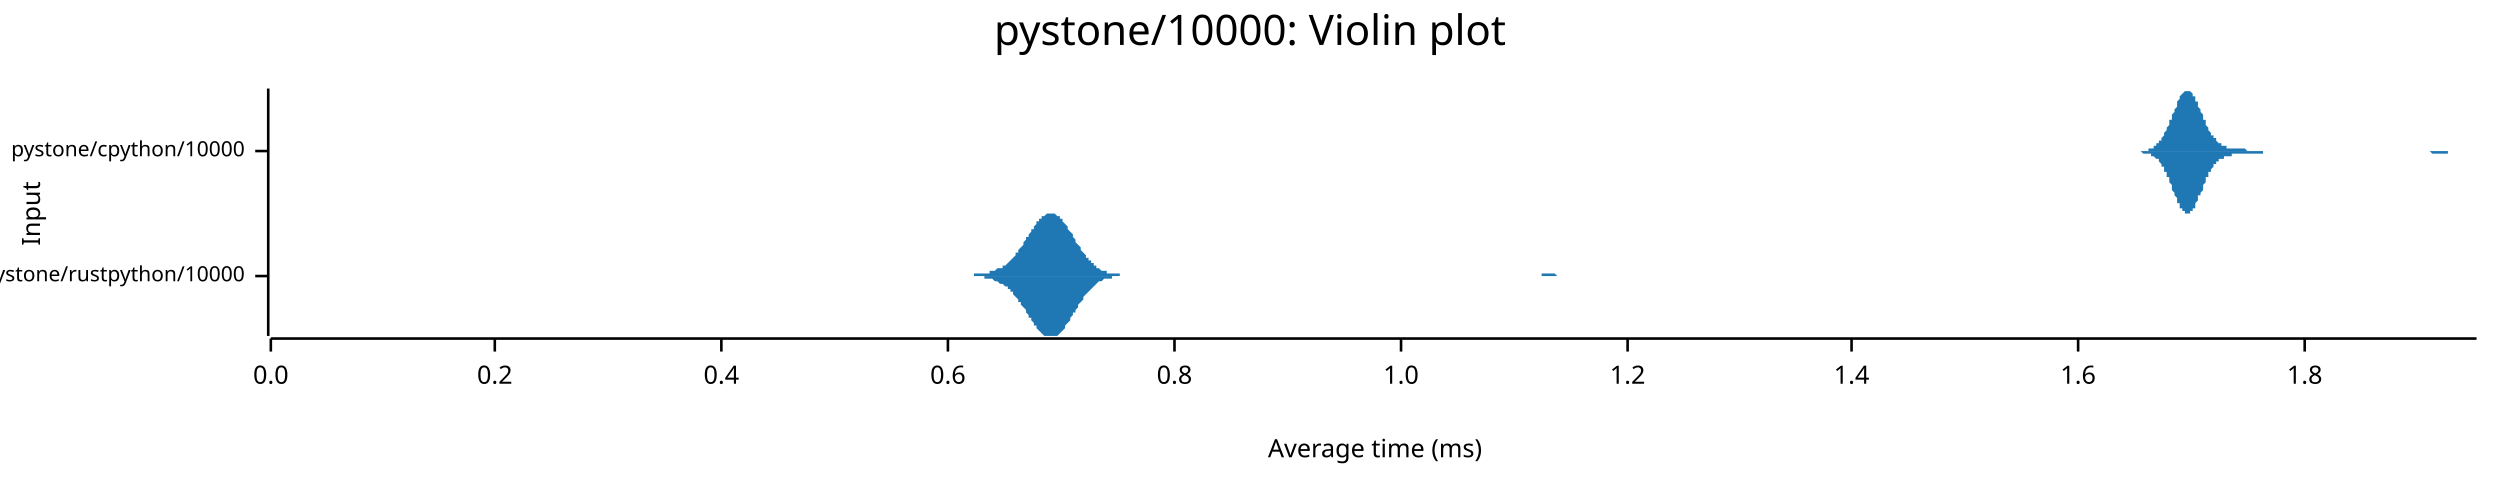
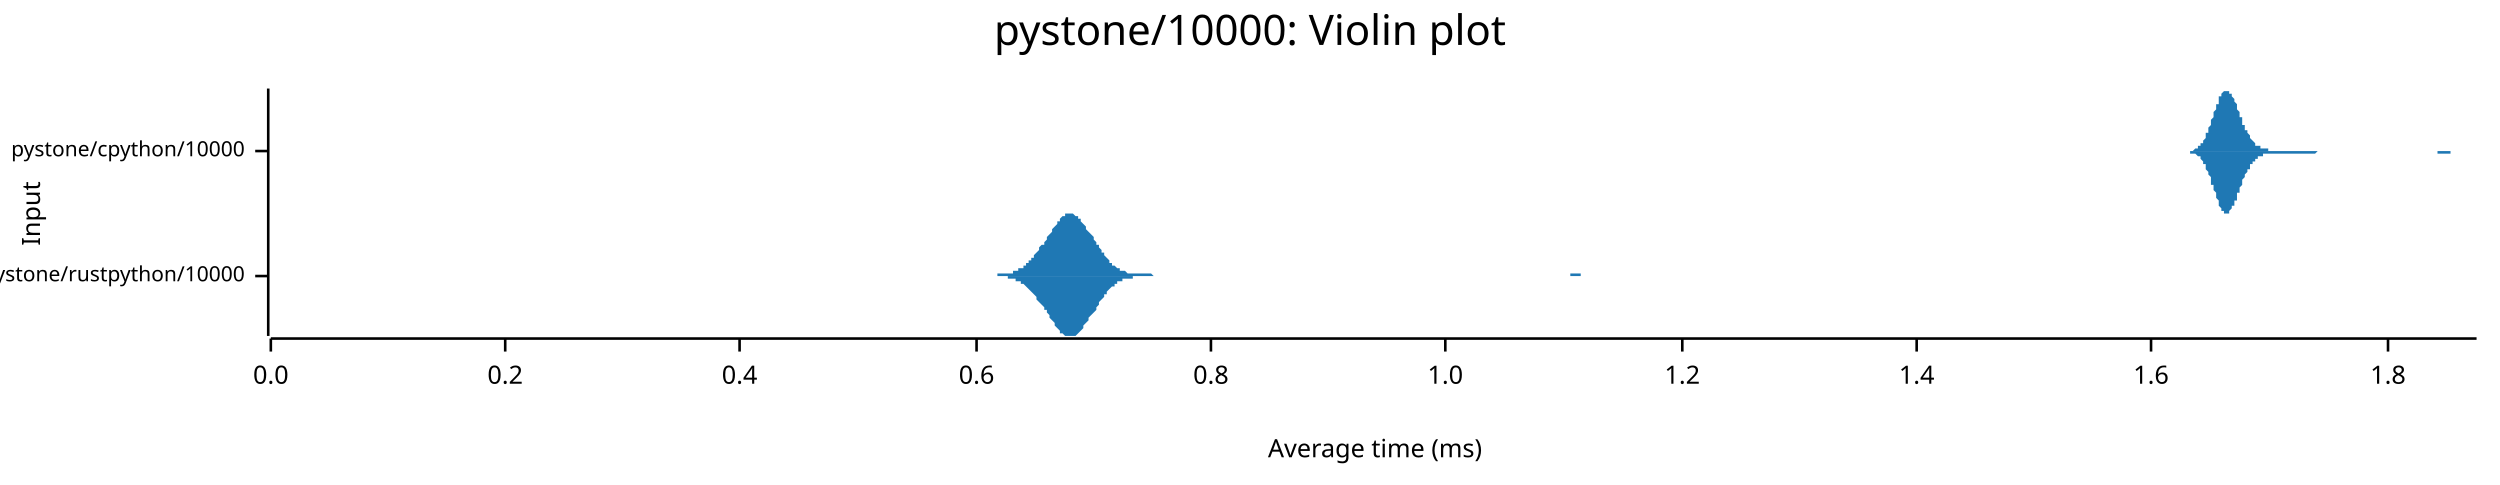
<svg xmlns="http://www.w3.org/2000/svg" width="960" height="186" viewBox="0 0 960 186">
  <text x="480" y="5" dy="0.76em" text-anchor="middle" font-family="sans-serif" font-size="16.129" opacity="1" fill="#000000">
pystone/10000: Violin plot
</text>
  <text x="8" y="82" dy="0.76em" text-anchor="middle" font-family="sans-serif" font-size="9.677" opacity="1" fill="#000000" transform="rotate(270, 8, 82)">
Input
</text>
  <text x="528" y="178" dy="-0.5ex" text-anchor="middle" font-family="sans-serif" font-size="9.677" opacity="1" fill="#000000">
Average time (ms)
</text>
  <polyline fill="none" opacity="1" stroke="#000000" stroke-width="1" points="103,34 103,129 " />
  <text x="94" y="106" dy="0.5ex" text-anchor="end" font-family="sans-serif" font-size="8.065" opacity="1" fill="#000000">
pystone/rustpython/10000
</text>
  <polyline fill="none" opacity="1" stroke="#000000" stroke-width="1" points="98,106 103,106 " />
  <text x="94" y="58" dy="0.5ex" text-anchor="end" font-family="sans-serif" font-size="8.065" opacity="1" fill="#000000">
pystone/cpython/10000
</text>
  <polyline fill="none" opacity="1" stroke="#000000" stroke-width="1" points="98,58 103,58 " />
  <polyline fill="none" opacity="1" stroke="#000000" stroke-width="1" points="104,130 951,130 " />
  <text x="104" y="140" dy="0.76em" text-anchor="middle" font-family="sans-serif" font-size="9.677" opacity="1" fill="#000000">
0.0
</text>
  <polyline fill="none" opacity="1" stroke="#000000" stroke-width="1" points="104,130 104,135 " />
-   <text x="190" y="140" dy="0.76em" text-anchor="middle" font-family="sans-serif" font-size="9.677" opacity="1" fill="#000000">
+   <text x="194" y="140" dy="0.76em" text-anchor="middle" font-family="sans-serif" font-size="9.677" opacity="1" fill="#000000">
0.2
</text>
-   <polyline fill="none" opacity="1" stroke="#000000" stroke-width="1" points="190,130 190,135 " />
-   <text x="277" y="140" dy="0.76em" text-anchor="middle" font-family="sans-serif" font-size="9.677" opacity="1" fill="#000000">
+   <polyline fill="none" opacity="1" stroke="#000000" stroke-width="1" points="194,130 194,135 " />
+   <text x="284" y="140" dy="0.76em" text-anchor="middle" font-family="sans-serif" font-size="9.677" opacity="1" fill="#000000">
0.4
</text>
-   <polyline fill="none" opacity="1" stroke="#000000" stroke-width="1" points="277,130 277,135 " />
-   <text x="364" y="140" dy="0.76em" text-anchor="middle" font-family="sans-serif" font-size="9.677" opacity="1" fill="#000000">
+   <polyline fill="none" opacity="1" stroke="#000000" stroke-width="1" points="284,130 284,135 " />
+   <text x="375" y="140" dy="0.76em" text-anchor="middle" font-family="sans-serif" font-size="9.677" opacity="1" fill="#000000">
0.6
</text>
-   <polyline fill="none" opacity="1" stroke="#000000" stroke-width="1" points="364,130 364,135 " />
-   <text x="451" y="140" dy="0.76em" text-anchor="middle" font-family="sans-serif" font-size="9.677" opacity="1" fill="#000000">
+   <polyline fill="none" opacity="1" stroke="#000000" stroke-width="1" points="375,130 375,135 " />
+   <text x="465" y="140" dy="0.76em" text-anchor="middle" font-family="sans-serif" font-size="9.677" opacity="1" fill="#000000">
0.8
</text>
-   <polyline fill="none" opacity="1" stroke="#000000" stroke-width="1" points="451,130 451,135 " />
-   <text x="538" y="140" dy="0.76em" text-anchor="middle" font-family="sans-serif" font-size="9.677" opacity="1" fill="#000000">
+   <polyline fill="none" opacity="1" stroke="#000000" stroke-width="1" points="465,130 465,135 " />
+   <text x="555" y="140" dy="0.76em" text-anchor="middle" font-family="sans-serif" font-size="9.677" opacity="1" fill="#000000">
1.0
</text>
-   <polyline fill="none" opacity="1" stroke="#000000" stroke-width="1" points="538,130 538,135 " />
-   <text x="625" y="140" dy="0.76em" text-anchor="middle" font-family="sans-serif" font-size="9.677" opacity="1" fill="#000000">
+   <polyline fill="none" opacity="1" stroke="#000000" stroke-width="1" points="555,130 555,135 " />
+   <text x="646" y="140" dy="0.76em" text-anchor="middle" font-family="sans-serif" font-size="9.677" opacity="1" fill="#000000">
1.2
</text>
-   <polyline fill="none" opacity="1" stroke="#000000" stroke-width="1" points="625,130 625,135 " />
-   <text x="711" y="140" dy="0.76em" text-anchor="middle" font-family="sans-serif" font-size="9.677" opacity="1" fill="#000000">
+   <polyline fill="none" opacity="1" stroke="#000000" stroke-width="1" points="646,130 646,135 " />
+   <text x="736" y="140" dy="0.76em" text-anchor="middle" font-family="sans-serif" font-size="9.677" opacity="1" fill="#000000">
1.4
</text>
-   <polyline fill="none" opacity="1" stroke="#000000" stroke-width="1" points="711,130 711,135 " />
-   <text x="798" y="140" dy="0.76em" text-anchor="middle" font-family="sans-serif" font-size="9.677" opacity="1" fill="#000000">
+   <polyline fill="none" opacity="1" stroke="#000000" stroke-width="1" points="736,130 736,135 " />
+   <text x="826" y="140" dy="0.76em" text-anchor="middle" font-family="sans-serif" font-size="9.677" opacity="1" fill="#000000">
1.6
</text>
-   <polyline fill="none" opacity="1" stroke="#000000" stroke-width="1" points="798,130 798,135 " />
-   <text x="885" y="140" dy="0.76em" text-anchor="middle" font-family="sans-serif" font-size="9.677" opacity="1" fill="#000000">
+   <polyline fill="none" opacity="1" stroke="#000000" stroke-width="1" points="826,130 826,135 " />
+   <text x="917" y="140" dy="0.76em" text-anchor="middle" font-family="sans-serif" font-size="9.677" opacity="1" fill="#000000">
1.8
</text>
-   <polyline fill="none" opacity="1" stroke="#000000" stroke-width="1" points="885,130 885,135 " />
-   <polygon opacity="1" fill="#1F78B4" points="363,106 364,106 365,106 365,106 366,106 366,106 367,106 367,106 368,106 368,106 369,106 369,106 370,106 370,106 371,106 371,106 372,106 372,106 373,106 373,106 374,106 374,105 375,105 375,105 376,105 376,105 377,105 377,105 378,105 378,105 379,105 379,105 380,105 380,104 381,104 381,104 382,104 382,104 383,103 383,103 384,103 385,103 385,102 386,102 386,102 387,101 387,101 388,100 388,100 389,99 389,99 390,98 390,97 391,97 391,96 392,95 392,95 393,94 393,93 394,92 394,91 395,91 395,90 396,89 396,88 397,88 397,87 398,86 398,85 399,85 399,84 400,84 400,83 401,83 401,83 402,82 402,82 403,82 403,82 404,82 405,82 405,82 406,83 406,83 407,83 407,84 408,84 408,85 409,86 409,86 410,87 410,88 411,89 411,89 412,90 412,91 413,92 413,93 414,94 414,94 415,95 415,96 416,97 416,97 417,98 417,99 418,99 418,100 419,100 419,101 420,101 420,102 421,102 421,103 422,103 422,103 423,104 423,104 424,104 425,104 425,105 426,105 426,105 427,105 427,105 428,105 428,105 429,105 429,105 430,105 430,106 431,106 431,106 432,106 432,106 433,106 433,106 434,106 434,106 435,106 435,106 436,106 436,106 437,106 437,106 438,106 438,106 439,106 439,106 440,106 440,106 441,106 441,106 442,106 442,106 443,106 443,106 444,106 445,106 445,106 446,106 446,106 447,106 447,106 448,106 448,106 449,106 449,106 450,106 450,106 451,106 451,106 452,106 452,106 453,106 453,106 454,106 454,106 455,106 455,106 456,106 456,106 457,106 457,106 458,106 458,106 459,106 459,106 460,106 460,106 461,106 461,106 462,106 462,106 463,106 463,106 464,106 465,106 465,106 466,106 466,106 467,106 467,106 468,106 468,106 469,106 469,106 470,106 470,106 471,106 471,106 472,106 472,106 473,106 473,106 474,106 474,106 475,106 475,106 476,106 476,106 477,106 477,106 478,106 478,106 479,106 479,106 480,106 480,106 481,106 481,106 482,106 482,106 483,106 483,106 484,106 485,106 485,106 486,106 486,106 487,106 487,106 488,106 488,106 489,106 489,106 490,106 490,106 491,106 491,106 492,106 492,106 493,106 493,106 494,106 494,106 495,106 495,106 496,106 496,106 497,106 497,106 498,106 498,106 499,106 499,106 500,106 500,106 501,106 501,106 502,106 502,106 503,106 503,106 504,106 505,106 505,106 506,106 506,106 507,106 507,106 508,106 508,106 509,106 509,106 510,106 510,106 511,106 511,106 512,106 512,106 513,106 513,106 514,106 514,106 515,106 515,106 516,106 516,106 517,106 517,106 518,106 518,106 519,106 519,106 520,106 520,106 521,106 521,106 522,106 522,106 523,106 523,106 524,106 525,106 525,106 526,106 526,106 527,106 527,106 528,106 528,106 529,106 529,106 530,106 530,106 531,106 531,106 532,106 532,106 533,106 533,106 534,106 534,106 535,106 535,106 536,106 536,106 537,106 537,106 538,106 538,106 539,106 539,106 540,106 540,106 541,106 541,106 542,106 542,106 543,106 543,106 544,106 545,106 545,106 546,106 546,106 547,106 547,106 548,106 548,106 549,106 549,106 550,106 550,106 551,106 551,106 552,106 552,106 553,106 553,106 554,106 554,106 555,106 555,106 556,106 556,106 557,106 557,106 558,106 558,106 559,106 559,106 560,106 560,106 561,106 561,106 562,106 562,106 563,106 563,106 564,106 565,106 565,106 566,106 566,106 567,106 567,106 568,106 568,106 569,106 569,106 570,106 570,106 571,106 571,106 572,106 572,106 573,106 573,106 574,106 574,106 575,106 575,106 576,106 576,106 577,106 577,106 578,106 578,106 579,106 579,106 580,106 580,106 581,106 581,106 582,106 582,106 583,106 583,106 584,106 585,106 585,106 586,106 586,106 587,106 587,106 588,106 588,106 589,106 589,106 590,106 590,106 591,106 591,106 592,106 592,105 593,105 593,105 594,105 594,105 595,105 595,105 596,105 596,105 597,105 597,105 598,106 598,106 599,106 599,106 600,106 600,106 601,106 601,106 602,106 602,106 603,106 603,106 604,106 605,106 605,106 606,106 606,106 607,106 607,106 608,106 608,106 609,106 609,106 610,106 610,106 611,106 611,106 612,106 612,106 613,106 613,106 614,106 614,106 615,106 615,106 616,106 616,106 617,106 617,106 618,106 618,106 619,106 619,106 619,106 363,106 " />
-   <polygon opacity="1" fill="#1F78B4" points="363,106 364,106 365,106 365,106 366,106 366,106 367,106 367,106 368,106 368,106 369,106 369,106 370,106 370,106 371,106 371,106 372,106 372,106 373,106 373,106 374,106 374,106 375,106 375,106 376,106 376,106 377,106 377,106 378,106 378,107 379,107 379,107 380,107 380,107 381,107 381,107 382,108 382,108 383,108 383,108 384,109 385,109 385,109 386,110 386,110 387,110 387,111 388,111 388,112 389,112 389,113 390,114 390,114 391,115 391,116 392,116 392,117 393,118 393,118 394,119 394,120 395,121 395,122 396,122 396,123 397,124 397,125 398,125 398,126 399,127 399,127 400,128 400,128 401,129 401,129 402,129 402,129 403,129 403,129 404,129 405,129 405,129 406,129 406,129 407,128 407,128 408,127 408,127 409,126 409,125 410,124 410,124 411,123 411,122 412,121 412,120 413,120 413,119 414,118 414,117 415,116 415,116 416,115 416,114 417,113 417,113 418,112 418,112 419,111 419,111 420,110 420,110 421,109 421,109 422,108 422,108 423,108 423,108 424,107 425,107 425,107 426,107 426,107 427,107 427,106 428,106 428,106 429,106 429,106 430,106 430,106 431,106 431,106 432,106 432,106 433,106 433,106 434,106 434,106 435,106 435,106 436,106 436,106 437,106 437,106 438,106 438,106 439,106 439,106 440,106 440,106 441,106 441,106 442,106 442,106 443,106 443,106 444,106 445,106 445,106 446,106 446,106 447,106 447,106 448,106 448,106 449,106 449,106 450,106 450,106 451,106 451,106 452,106 452,106 453,106 453,106 454,106 454,106 455,106 455,106 456,106 456,106 457,106 457,106 458,106 458,106 459,106 459,106 460,106 460,106 461,106 461,106 462,106 462,106 463,106 463,106 464,106 465,106 465,106 466,106 466,106 467,106 467,106 468,106 468,106 469,106 469,106 470,106 470,106 471,106 471,106 472,106 472,106 473,106 473,106 474,106 474,106 475,106 475,106 476,106 476,106 477,106 477,106 478,106 478,106 479,106 479,106 480,106 480,106 481,106 481,106 482,106 482,106 483,106 483,106 484,106 485,106 485,106 486,106 486,106 487,106 487,106 488,106 488,106 489,106 489,106 490,106 490,106 491,106 491,106 492,106 492,106 493,106 493,106 494,106 494,106 495,106 495,106 496,106 496,106 497,106 497,106 498,106 498,106 499,106 499,106 500,106 500,106 501,106 501,106 502,106 502,106 503,106 503,106 504,106 505,106 505,106 506,106 506,106 507,106 507,106 508,106 508,106 509,106 509,106 510,106 510,106 511,106 511,106 512,106 512,106 513,106 513,106 514,106 514,106 515,106 515,106 516,106 516,106 517,106 517,106 518,106 518,106 519,106 519,106 520,106 520,106 521,106 521,106 522,106 522,106 523,106 523,106 524,106 525,106 525,106 526,106 526,106 527,106 527,106 528,106 528,106 529,106 529,106 530,106 530,106 531,106 531,106 532,106 532,106 533,106 533,106 534,106 534,106 535,106 535,106 536,106 536,106 537,106 537,106 538,106 538,106 539,106 539,106 540,106 540,106 541,106 541,106 542,106 542,106 543,106 543,106 544,106 545,106 545,106 546,106 546,106 547,106 547,106 548,106 548,106 549,106 549,106 550,106 550,106 551,106 551,106 552,106 552,106 553,106 553,106 554,106 554,106 555,106 555,106 556,106 556,106 557,106 557,106 558,106 558,106 559,106 559,106 560,106 560,106 561,106 561,106 562,106 562,106 563,106 563,106 564,106 565,106 565,106 566,106 566,106 567,106 567,106 568,106 568,106 569,106 569,106 570,106 570,106 571,106 571,106 572,106 572,106 573,106 573,106 574,106 574,106 575,106 575,106 576,106 576,106 577,106 577,106 578,106 578,106 579,106 579,106 580,106 580,106 581,106 581,106 582,106 582,106 583,106 583,106 584,106 585,106 585,106 586,106 586,106 587,106 587,106 588,106 588,106 589,106 589,106 590,106 590,106 591,106 591,106 592,106 592,106 593,106 593,106 594,106 594,106 595,106 595,106 596,106 596,106 597,106 597,106 598,106 598,106 599,106 599,106 600,106 600,106 601,106 601,106 602,106 602,106 603,106 603,106 604,106 605,106 605,106 606,106 606,106 607,106 607,106 608,106 608,106 609,106 609,106 610,106 610,106 611,106 611,106 612,106 612,106 613,106 613,106 614,106 614,106 615,106 615,106 616,106 616,106 617,106 617,106 618,106 618,106 619,106 619,106 619,106 363,106 " />
-   <polygon opacity="1" fill="#1F78B4" points="816,58 816,58 816,58 817,58 817,58 817,58 817,58 818,58 818,58 818,58 819,58 819,58 819,58 819,58 820,58 820,58 820,58 820,58 821,58 821,58 821,58 822,58 822,58 822,58 822,58 823,58 823,58 823,58 823,58 824,58 824,58 824,58 824,58 825,58 825,57 825,57 826,57 826,57 826,57 826,57 827,57 827,56 827,56 827,56 828,56 828,56 828,55 829,55 829,55 829,54 829,54 830,54 830,53 830,53 830,53 831,52 831,52 831,51 831,51 832,50 832,49 832,49 833,48 833,48 833,47 833,46 834,46 834,45 834,44 834,44 835,43 835,42 835,42 836,41 836,40 836,40 836,39 837,38 837,38 837,37 837,37 838,36 838,36 838,36 839,35 839,35 839,35 839,35 840,35 840,34 840,35 840,35 841,35 841,35 841,35 841,35 842,36 842,36 842,37 843,37 843,37 843,38 843,39 844,39 844,40 844,40 844,41 845,42 845,42 845,43 846,44 846,44 846,45 846,46 847,46 847,47 847,47 847,48 848,49 848,49 848,50 848,50 849,51 849,51 849,52 850,52 850,52 850,53 850,53 851,53 851,54 851,54 851,54 852,55 852,55 852,55 853,55 853,55 853,56 853,56 854,56 854,56 854,56 854,56 855,56 855,56 855,57 856,57 856,57 856,57 856,57 857,57 857,57 857,57 857,57 858,57 858,57 858,57 858,57 859,57 859,57 859,57 860,57 860,57 860,57 860,57 861,57 861,57 861,57 861,57 862,57 862,57 862,57 863,58 863,58 863,58 863,58 864,58 864,58 864,58 864,58 865,58 865,58 865,58 865,58 866,58 866,58 866,58 867,58 867,58 867,58 867,58 868,58 868,58 868,58 868,58 869,58 869,58 869,58 870,58 870,58 870,58 870,58 871,58 871,58 871,58 871,58 872,58 872,58 872,58 873,58 873,58 873,58 873,58 874,58 874,58 874,58 874,58 875,58 875,58 875,58 875,58 876,58 876,58 876,58 877,58 877,58 877,58 877,58 878,58 878,58 878,58 878,58 879,58 879,58 879,58 880,58 880,58 880,58 880,58 881,58 881,58 881,58 881,58 882,58 882,58 882,58 882,58 883,58 883,58 883,58 884,58 884,58 884,58 884,58 885,58 885,58 885,58 885,58 886,58 886,58 886,58 887,58 887,58 887,58 887,58 888,58 888,58 888,58 888,58 889,58 889,58 889,58 890,58 890,58 890,58 890,58 891,58 891,58 891,58 891,58 892,58 892,58 892,58 892,58 893,58 893,58 893,58 894,58 894,58 894,58 894,58 895,58 895,58 895,58 895,58 896,58 896,58 896,58 897,58 897,58 897,58 897,58 898,58 898,58 898,58 898,58 899,58 899,58 899,58 899,58 900,58 900,58 900,58 901,58 901,58 901,58 901,58 902,58 902,58 902,58 902,58 903,58 903,58 903,58 904,58 904,58 904,58 904,58 905,58 905,58 905,58 905,58 906,58 906,58 906,58 907,58 907,58 907,58 907,58 908,58 908,58 908,58 908,58 909,58 909,58 909,58 909,58 910,58 910,58 910,58 911,58 911,58 911,58 911,58 912,58 912,58 912,58 912,58 913,58 913,58 913,58 914,58 914,58 914,58 914,58 915,58 915,58 915,58 915,58 916,58 916,58 916,58 916,58 917,58 917,58 917,58 918,58 918,58 918,58 918,58 919,58 919,58 919,58 919,58 920,58 920,58 920,58 921,58 921,58 921,58 921,58 922,58 922,58 922,58 922,58 923,58 923,58 923,58 924,58 924,58 924,58 924,58 925,58 925,58 925,58 925,58 926,58 926,58 926,58 926,58 927,58 927,58 927,58 928,58 928,58 928,58 928,58 929,58 929,58 929,58 929,58 930,58 930,58 930,58 931,58 931,58 931,58 931,58 932,58 932,58 932,58 932,58 933,58 933,58 933,58 933,58 934,58 934,58 934,58 935,58 935,58 935,58 935,58 936,58 936,58 936,58 936,58 937,58 937,58 937,58 938,58 938,58 938,58 938,58 939,58 939,58 939,58 939,58 940,58 940,58 940,58 941,58 941,58 941,58 941,58 942,58 942,58 942,58 942,58 943,58 943,58 943,58 943,58 944,58 944,58 944,58 945,58 945,58 945,58 945,58 946,58 946,58 946,58 946,58 947,58 947,58 947,58 948,58 948,58 948,58 948,58 949,58 949,58 949,58 949,58 950,58 950,58 950,58 951,58 951,58 816,58 " />
-   <polygon opacity="1" fill="#1F78B4" points="816,58 816,58 816,58 817,58 817,58 817,58 817,58 818,58 818,58 818,58 819,58 819,58 819,58 819,58 820,58 820,58 820,58 820,58 821,58 821,58 821,58 822,58 822,58 822,58 822,58 823,59 823,59 823,59 823,59 824,59 824,59 824,59 824,59 825,59 825,59 825,59 826,59 826,59 826,60 826,60 827,60 827,60 827,60 827,60 828,61 828,61 828,61 829,61 829,62 829,62 829,62 830,63 830,63 830,64 830,64 831,64 831,65 831,65 831,66 832,66 832,67 832,68 833,68 833,69 833,70 833,70 834,71 834,72 834,72 834,73 835,74 835,74 835,75 836,76 836,76 836,77 836,78 837,78 837,79 837,79 837,80 838,80 838,81 838,81 839,81 839,81 839,82 839,82 840,82 840,82 840,82 840,82 841,82 841,82 841,81 841,81 842,81 842,80 842,80 843,80 843,79 843,79 843,78 844,77 844,77 844,76 844,75 845,75 845,74 845,74 846,73 846,72 846,72 846,71 847,70 847,70 847,69 847,68 848,68 848,67 848,67 848,66 849,66 849,65 849,65 850,64 850,64 850,64 850,63 851,63 851,63 851,62 851,62 852,62 852,62 852,61 853,61 853,61 853,61 853,61 854,61 854,60 854,60 854,60 855,60 855,60 855,60 856,60 856,60 856,60 856,60 857,60 857,60 857,59 857,59 858,59 858,59 858,59 858,59 859,59 859,59 859,59 860,59 860,59 860,59 860,59 861,59 861,59 861,59 861,59 862,59 862,59 862,59 863,59 863,59 863,59 863,59 864,59 864,59 864,59 864,59 865,59 865,59 865,59 865,59 866,59 866,59 866,59 867,59 867,59 867,59 867,59 868,59 868,59 868,59 868,59 869,59 869,59 869,58 870,58 870,58 870,58 870,58 871,58 871,58 871,58 871,58 872,58 872,58 872,58 873,58 873,58 873,58 873,58 874,58 874,58 874,58 874,58 875,58 875,58 875,58 875,58 876,58 876,58 876,58 877,58 877,58 877,58 877,58 878,58 878,58 878,58 878,58 879,58 879,58 879,58 880,58 880,58 880,58 880,58 881,58 881,58 881,58 881,58 882,58 882,58 882,58 882,58 883,58 883,58 883,58 884,58 884,58 884,58 884,58 885,58 885,58 885,58 885,58 886,58 886,58 886,58 887,58 887,58 887,58 887,58 888,58 888,58 888,58 888,58 889,58 889,58 889,58 890,58 890,58 890,58 890,58 891,58 891,58 891,58 891,58 892,58 892,58 892,58 892,58 893,58 893,58 893,58 894,58 894,58 894,58 894,58 895,58 895,58 895,58 895,58 896,58 896,58 896,58 897,58 897,58 897,58 897,58 898,58 898,58 898,58 898,58 899,58 899,58 899,58 899,58 900,58 900,58 900,58 901,58 901,58 901,58 901,58 902,58 902,58 902,58 902,58 903,58 903,58 903,58 904,58 904,58 904,58 904,58 905,58 905,58 905,58 905,58 906,58 906,58 906,58 907,58 907,58 907,58 907,58 908,58 908,58 908,58 908,58 909,58 909,58 909,58 909,58 910,58 910,58 910,58 911,58 911,58 911,58 911,58 912,58 912,58 912,58 912,58 913,58 913,58 913,58 914,58 914,58 914,58 914,58 915,58 915,58 915,58 915,58 916,58 916,58 916,58 916,58 917,58 917,58 917,58 918,58 918,58 918,58 918,58 919,58 919,58 919,58 919,58 920,58 920,58 920,58 921,58 921,58 921,58 921,58 922,58 922,58 922,58 922,58 923,58 923,58 923,58 924,58 924,58 924,58 924,58 925,58 925,58 925,58 925,58 926,58 926,58 926,58 926,58 927,58 927,58 927,58 928,58 928,58 928,58 928,58 929,58 929,58 929,58 929,58 930,58 930,58 930,58 931,58 931,58 931,58 931,58 932,58 932,58 932,58 932,58 933,58 933,58 933,58 933,58 934,59 934,59 934,59 935,59 935,59 935,59 935,59 936,59 936,59 936,59 936,59 937,59 937,59 937,59 938,59 938,59 938,59 938,59 939,59 939,59 939,59 939,59 940,59 940,58 940,58 941,58 941,58 941,58 941,58 942,58 942,58 942,58 942,58 943,58 943,58 943,58 943,58 944,58 944,58 944,58 945,58 945,58 945,58 945,58 946,58 946,58 946,58 946,58 947,58 947,58 947,58 948,58 948,58 948,58 948,58 949,58 949,58 949,58 949,58 950,58 950,58 950,58 951,58 951,58 816,58 " />
+   <polyline fill="none" opacity="1" stroke="#000000" stroke-width="1" points="917,130 917,135 " />
+   <polygon opacity="1" fill="#1F78B4" points="374,106 374,106 375,106 375,106 376,106 376,106 377,106 377,106 378,106 378,106 379,106 379,106 380,106 381,106 381,106 382,106 382,106 383,106 383,105 384,105 384,105 385,105 385,105 386,105 386,105 387,105 387,105 388,105 388,105 389,105 389,104 390,104 390,104 391,104 391,103 392,103 392,103 393,103 393,102 394,102 394,101 395,101 395,100 396,100 396,99 397,99 397,98 398,97 398,97 399,96 399,95 400,94 401,94 401,93 402,92 402,91 403,90 403,90 404,89 404,88 405,87 405,87 406,86 406,85 407,85 407,84 408,83 408,83 409,83 409,82 410,82 410,82 411,82 411,82 412,82 412,82 413,83 413,83 414,83 414,84 415,84 415,85 416,86 416,86 417,87 417,88 418,89 418,89 419,90 420,91 420,92 421,93 421,94 422,94 422,95 423,96 423,97 424,97 424,98 425,99 425,99 426,100 426,101 427,101 427,102 428,102 428,102 429,103 429,103 430,103 430,104 431,104 431,104 432,104 432,104 433,105 433,105 434,105 434,105 435,105 435,105 436,105 436,105 437,105 437,105 438,105 438,105 439,105 440,105 440,105 441,105 441,105 442,105 442,105 443,106 443,106 444,106 444,106 445,106 445,106 446,106 446,106 447,106 447,106 448,106 448,106 449,106 449,106 450,106 450,106 451,106 451,106 452,106 452,106 453,106 453,106 454,106 454,106 455,106 455,106 456,106 456,106 457,106 457,106 458,106 458,106 459,106 460,106 460,106 461,106 461,106 462,106 462,106 463,106 463,106 464,106 464,106 465,106 465,106 466,106 466,106 467,106 467,106 468,106 468,106 469,106 469,106 470,106 470,106 471,106 471,106 472,106 472,106 473,106 473,106 474,106 474,106 475,106 475,106 476,106 476,106 477,106 477,106 478,106 478,106 479,106 480,106 480,106 481,106 481,106 482,106 482,106 483,106 483,106 484,106 484,106 485,106 485,106 486,106 486,106 487,106 487,106 488,106 488,106 489,106 489,106 490,106 490,106 491,106 491,106 492,106 492,106 493,106 493,106 494,106 494,106 495,106 495,106 496,106 496,106 497,106 497,106 498,106 498,106 499,106 500,106 500,106 501,106 501,106 502,106 502,106 503,106 503,106 504,106 504,106 505,106 505,106 506,106 506,106 507,106 507,106 508,106 508,106 509,106 509,106 510,106 510,106 511,106 511,106 512,106 512,106 513,106 513,106 514,106 514,106 515,106 515,106 516,106 516,106 517,106 517,106 518,106 518,106 519,106 520,106 520,106 521,106 521,106 522,106 522,106 523,106 523,106 524,106 524,106 525,106 525,106 526,106 526,106 527,106 527,106 528,106 528,106 529,106 529,106 530,106 530,106 531,106 531,106 532,106 532,106 533,106 533,106 534,106 534,106 535,106 535,106 536,106 536,106 537,106 537,106 538,106 538,106 539,106 540,106 540,106 541,106 541,106 542,106 542,106 543,106 543,106 544,106 544,106 545,106 545,106 546,106 546,106 547,106 547,106 548,106 548,106 549,106 549,106 550,106 550,106 551,106 551,106 552,106 552,106 553,106 553,106 554,106 554,106 555,106 555,106 556,106 556,106 557,106 557,106 558,106 558,106 559,106 560,106 560,106 561,106 561,106 562,106 562,106 563,106 563,106 564,106 564,106 565,106 565,106 566,106 566,106 567,106 567,106 568,106 568,106 569,106 569,106 570,106 570,106 571,106 571,106 572,106 572,106 573,106 573,106 574,106 574,106 575,106 575,106 576,106 576,106 577,106 577,106 578,106 579,106 579,106 580,106 580,106 581,106 581,106 582,106 582,106 583,106 583,106 584,106 584,106 585,106 585,106 586,106 586,106 587,106 587,106 588,106 588,106 589,106 589,106 590,106 590,106 591,106 591,106 592,106 592,106 593,106 593,106 594,106 594,106 595,106 595,106 596,106 596,106 597,106 597,106 598,106 599,106 599,106 600,106 600,106 601,106 601,106 602,106 602,106 603,106 603,105 604,105 604,105 605,105 605,105 606,105 606,105 607,105 607,106 608,106 608,106 609,106 609,106 610,106 610,106 611,106 611,106 612,106 612,106 613,106 613,106 614,106 614,106 615,106 615,106 616,106 616,106 617,106 617,106 618,106 619,106 619,106 620,106 620,106 621,106 621,106 622,106 622,106 623,106 623,106 624,106 624,106 625,106 625,106 626,106 626,106 627,106 627,106 628,106 628,106 629,106 629,106 630,106 630,106 374,106 " />
+   <polygon opacity="1" fill="#1F78B4" points="374,106 374,106 375,106 375,106 376,106 376,106 377,106 377,106 378,106 378,106 379,106 379,106 380,106 381,106 381,106 382,106 382,106 383,106 383,106 384,106 384,106 385,106 385,106 386,106 386,106 387,106 387,107 388,107 388,107 389,107 389,107 390,107 390,108 391,108 391,108 392,108 392,109 393,109 393,109 394,110 394,110 395,111 395,111 396,112 396,112 397,113 397,113 398,114 398,115 399,116 399,116 400,117 401,118 401,119 402,119 402,120 403,121 403,122 404,123 404,123 405,124 405,125 406,126 406,126 407,127 407,128 408,128 408,128 409,129 409,129 410,129 410,129 411,129 411,129 412,129 412,129 413,129 413,129 414,128 414,128 415,127 415,127 416,126 416,125 417,124 417,124 418,123 418,122 419,121 420,120 420,120 421,119 421,118 422,117 422,116 423,115 423,115 424,114 424,113 425,113 425,112 426,111 426,111 427,110 427,110 428,110 428,109 429,109 429,108 430,108 430,108 431,108 431,107 432,107 432,107 433,107 433,107 434,107 434,107 435,107 435,106 436,106 436,106 437,106 437,106 438,106 438,106 439,106 440,106 440,106 441,106 441,106 442,106 442,106 443,106 443,106 444,106 444,106 445,106 445,106 446,106 446,106 447,106 447,106 448,106 448,106 449,106 449,106 450,106 450,106 451,106 451,106 452,106 452,106 453,106 453,106 454,106 454,106 455,106 455,106 456,106 456,106 457,106 457,106 458,106 458,106 459,106 460,106 460,106 461,106 461,106 462,106 462,106 463,106 463,106 464,106 464,106 465,106 465,106 466,106 466,106 467,106 467,106 468,106 468,106 469,106 469,106 470,106 470,106 471,106 471,106 472,106 472,106 473,106 473,106 474,106 474,106 475,106 475,106 476,106 476,106 477,106 477,106 478,106 478,106 479,106 480,106 480,106 481,106 481,106 482,106 482,106 483,106 483,106 484,106 484,106 485,106 485,106 486,106 486,106 487,106 487,106 488,106 488,106 489,106 489,106 490,106 490,106 491,106 491,106 492,106 492,106 493,106 493,106 494,106 494,106 495,106 495,106 496,106 496,106 497,106 497,106 498,106 498,106 499,106 500,106 500,106 501,106 501,106 502,106 502,106 503,106 503,106 504,106 504,106 505,106 505,106 506,106 506,106 507,106 507,106 508,106 508,106 509,106 509,106 510,106 510,106 511,106 511,106 512,106 512,106 513,106 513,106 514,106 514,106 515,106 515,106 516,106 516,106 517,106 517,106 518,106 518,106 519,106 520,106 520,106 521,106 521,106 522,106 522,106 523,106 523,106 524,106 524,106 525,106 525,106 526,106 526,106 527,106 527,106 528,106 528,106 529,106 529,106 530,106 530,106 531,106 531,106 532,106 532,106 533,106 533,106 534,106 534,106 535,106 535,106 536,106 536,106 537,106 537,106 538,106 538,106 539,106 540,106 540,106 541,106 541,106 542,106 542,106 543,106 543,106 544,106 544,106 545,106 545,106 546,106 546,106 547,106 547,106 548,106 548,106 549,106 549,106 550,106 550,106 551,106 551,106 552,106 552,106 553,106 553,106 554,106 554,106 555,106 555,106 556,106 556,106 557,106 557,106 558,106 558,106 559,106 560,106 560,106 561,106 561,106 562,106 562,106 563,106 563,106 564,106 564,106 565,106 565,106 566,106 566,106 567,106 567,106 568,106 568,106 569,106 569,106 570,106 570,106 571,106 571,106 572,106 572,106 573,106 573,106 574,106 574,106 575,106 575,106 576,106 576,106 577,106 577,106 578,106 579,106 579,106 580,106 580,106 581,106 581,106 582,106 582,106 583,106 583,106 584,106 584,106 585,106 585,106 586,106 586,106 587,106 587,106 588,106 588,106 589,106 589,106 590,106 590,106 591,106 591,106 592,106 592,106 593,106 593,106 594,106 594,106 595,106 595,106 596,106 596,106 597,106 597,106 598,106 599,106 599,106 600,106 600,106 601,106 601,106 602,106 602,106 603,106 603,106 604,106 604,106 605,106 605,106 606,106 606,106 607,106 607,106 608,106 608,106 609,106 609,106 610,106 610,106 611,106 611,106 612,106 612,106 613,106 613,106 614,106 614,106 615,106 615,106 616,106 616,106 617,106 617,106 618,106 619,106 619,106 620,106 620,106 621,106 621,106 622,106 622,106 623,106 623,106 624,106 624,106 625,106 625,106 626,106 626,106 627,106 627,106 628,106 628,106 629,106 629,106 630,106 630,106 374,106 " />
+   <polygon opacity="1" fill="#1F78B4" points="837,58 837,58 838,58 838,58 838,58 838,58 839,58 839,58 839,58 839,58 839,58 840,58 840,58 840,58 840,58 841,58 841,58 841,58 841,58 842,58 842,58 842,58 842,58 842,58 843,57 843,57 843,57 843,57 844,57 844,57 844,57 844,56 844,56 845,56 845,56 845,55 845,55 846,55 846,55 846,54 846,54 847,53 847,53 847,52 847,52 847,51 848,51 848,50 848,50 848,49 849,48 849,48 849,47 849,46 849,46 850,45 850,44 850,44 850,43 851,42 851,42 851,41 851,40 852,40 852,39 852,38 852,38 852,37 853,37 853,36 853,36 853,36 854,35 854,35 854,35 854,35 854,35 855,35 855,34 855,35 855,35 856,35 856,35 856,35 856,35 856,36 857,36 857,36 857,37 857,37 858,38 858,38 858,39 858,39 859,40 859,41 859,41 859,42 859,42 860,43 860,44 860,44 860,45 861,45 861,46 861,46 861,47 861,48 862,48 862,49 862,49 862,50 863,50 863,51 863,51 863,51 864,52 864,52 864,53 864,53 864,53 865,54 865,54 865,54 865,54 866,55 866,55 866,55 866,55 866,56 867,56 867,56 867,56 867,56 868,56 868,56 868,57 868,57 869,57 869,57 869,57 869,57 869,57 870,57 870,57 870,57 870,57 871,57 871,57 871,58 871,58 871,58 872,58 872,58 872,58 872,58 873,58 873,58 873,58 873,58 874,58 874,58 874,58 874,58 874,58 875,58 875,58 875,58 875,58 876,58 876,58 876,58 876,58 876,58 877,58 877,58 877,58 877,58 878,58 878,58 878,58 878,58 879,58 879,58 879,58 879,58 879,58 880,58 880,58 880,58 880,58 881,58 881,58 881,58 881,58 881,58 882,58 882,58 882,58 882,58 883,58 883,58 883,58 883,58 884,58 884,58 884,58 884,58 884,58 885,58 885,58 885,58 885,58 886,58 886,58 886,58 886,58 886,58 887,58 887,58 887,58 887,58 888,58 888,58 888,58 888,58 889,58 889,58 889,58 889,58 889,58 890,58 890,58 890,58 890,58 891,58 891,58 891,58 891,58 891,58 892,58 892,58 892,58 892,58 893,58 893,58 893,58 893,58 894,58 894,58 894,58 894,58 894,58 895,58 895,58 895,58 895,58 896,58 896,58 896,58 896,58 896,58 897,58 897,58 897,58 897,58 898,58 898,58 898,58 898,58 899,58 899,58 899,58 899,58 899,58 900,58 900,58 900,58 900,58 901,58 901,58 901,58 901,58 901,58 902,58 902,58 902,58 902,58 903,58 903,58 903,58 903,58 903,58 904,58 904,58 904,58 904,58 905,58 905,58 905,58 905,58 906,58 906,58 906,58 906,58 906,58 907,58 907,58 907,58 907,58 908,58 908,58 908,58 908,58 908,58 909,58 909,58 909,58 909,58 910,58 910,58 910,58 910,58 911,58 911,58 911,58 911,58 911,58 912,58 912,58 912,58 912,58 913,58 913,58 913,58 913,58 913,58 914,58 914,58 914,58 914,58 915,58 915,58 915,58 915,58 916,58 916,58 916,58 916,58 916,58 917,58 917,58 917,58 917,58 918,58 918,58 918,58 918,58 918,58 919,58 919,58 919,58 919,58 920,58 920,58 920,58 920,58 921,58 921,58 921,58 921,58 921,58 922,58 922,58 922,58 922,58 923,58 923,58 923,58 923,58 923,58 924,58 924,58 924,58 924,58 925,58 925,58 925,58 925,58 926,58 926,58 926,58 926,58 926,58 927,58 927,58 927,58 927,58 928,58 928,58 928,58 928,58 928,58 929,58 929,58 929,58 929,58 930,58 930,58 930,58 930,58 931,58 931,58 931,58 931,58 931,58 932,58 932,58 932,58 932,58 933,58 933,58 933,58 933,58 933,58 934,58 934,58 934,58 934,58 935,58 935,58 935,58 935,58 936,58 936,58 936,58 936,58 936,58 937,58 937,58 937,58 937,58 938,58 938,58 938,58 938,58 938,58 939,58 939,58 939,58 939,58 940,58 940,58 940,58 940,58 941,58 941,58 941,58 941,58 941,58 942,58 942,58 942,58 942,58 943,58 943,58 943,58 943,58 943,58 944,58 944,58 944,58 944,58 945,58 945,58 945,58 945,58 946,58 946,58 946,58 946,58 946,58 947,58 947,58 947,58 947,58 948,58 948,58 948,58 948,58 948,58 949,58 949,58 949,58 949,58 950,58 950,58 950,58 950,58 951,58 951,58 837,58 " />
+   <polygon opacity="1" fill="#1F78B4" points="837,58 837,58 838,58 838,58 838,58 838,58 839,58 839,58 839,58 839,58 839,58 840,58 840,58 840,58 840,58 841,58 841,58 841,59 841,59 842,59 842,59 842,59 842,59 842,59 843,59 843,59 843,59 843,59 844,60 844,60 844,60 844,60 844,60 845,60 845,61 845,61 845,61 846,62 846,62 846,62 846,63 847,63 847,64 847,64 847,65 847,65 848,66 848,66 848,67 848,67 849,68 849,69 849,69 849,70 849,71 850,71 850,72 850,73 850,73 851,74 851,75 851,76 851,76 852,77 852,77 852,78 852,79 852,79 853,80 853,80 853,80 853,81 854,81 854,81 854,82 854,82 854,82 855,82 855,82 855,82 855,82 856,82 856,82 856,81 856,81 856,81 857,80 857,80 857,80 857,79 858,79 858,78 858,78 858,77 859,77 859,76 859,75 859,75 859,74 860,74 860,73 860,72 860,72 861,71 861,71 861,70 861,69 861,69 862,68 862,68 862,67 862,67 863,66 863,66 863,65 863,65 864,65 864,64 864,64 864,64 864,63 865,63 865,63 865,62 865,62 866,62 866,62 866,61 866,61 866,61 867,61 867,61 867,60 867,60 868,60 868,60 868,60 868,60 869,60 869,60 869,60 869,59 869,59 870,59 870,59 870,59 870,59 871,59 871,59 871,59 871,59 871,59 872,59 872,59 872,59 872,59 873,59 873,59 873,59 873,59 874,59 874,59 874,59 874,59 874,59 875,59 875,59 875,59 875,59 876,59 876,59 876,59 876,59 876,59 877,59 877,59 877,59 877,59 878,59 878,59 878,59 878,59 879,59 879,59 879,59 879,59 879,59 880,59 880,59 880,59 880,59 881,59 881,59 881,59 881,59 881,59 882,59 882,59 882,59 882,59 883,59 883,59 883,59 883,59 884,59 884,59 884,59 884,59 884,59 885,59 885,59 885,59 885,59 886,59 886,59 886,59 886,59 886,59 887,59 887,59 887,59 887,59 888,59 888,59 888,59 888,59 889,59 889,59 889,59 889,59 889,59 890,58 890,58 890,58 890,58 891,58 891,58 891,58 891,58 891,58 892,58 892,58 892,58 892,58 893,58 893,58 893,58 893,58 894,58 894,58 894,58 894,58 894,58 895,58 895,58 895,58 895,58 896,58 896,58 896,58 896,58 896,58 897,58 897,58 897,58 897,58 898,58 898,58 898,58 898,58 899,58 899,58 899,58 899,58 899,58 900,58 900,58 900,58 900,58 901,58 901,58 901,58 901,58 901,58 902,58 902,58 902,58 902,58 903,58 903,58 903,58 903,58 903,58 904,58 904,58 904,58 904,58 905,58 905,58 905,58 905,58 906,58 906,58 906,58 906,58 906,58 907,58 907,58 907,58 907,58 908,58 908,58 908,58 908,58 908,58 909,58 909,58 909,58 909,58 910,58 910,58 910,58 910,58 911,58 911,58 911,58 911,58 911,58 912,58 912,58 912,58 912,58 913,58 913,58 913,58 913,58 913,58 914,58 914,58 914,58 914,58 915,58 915,58 915,58 915,58 916,58 916,58 916,58 916,58 916,58 917,58 917,58 917,58 917,58 918,58 918,58 918,58 918,58 918,58 919,58 919,58 919,58 919,58 920,58 920,58 920,58 920,58 921,58 921,58 921,58 921,58 921,58 922,58 922,58 922,58 922,58 923,58 923,58 923,58 923,58 923,58 924,58 924,58 924,58 924,58 925,58 925,58 925,58 925,58 926,58 926,58 926,58 926,58 926,58 927,58 927,58 927,58 927,58 928,58 928,58 928,58 928,58 928,58 929,58 929,58 929,58 929,58 930,58 930,58 930,58 930,58 931,58 931,58 931,58 931,58 931,58 932,58 932,58 932,58 932,58 933,58 933,58 933,58 933,58 933,58 934,58 934,58 934,58 934,58 935,58 935,58 935,58 935,58 936,58 936,59 936,59 936,59 936,59 937,59 937,59 937,59 937,59 938,59 938,59 938,59 938,59 938,59 939,59 939,59 939,59 939,59 940,59 940,59 940,59 940,59 941,59 941,58 941,58 941,58 941,58 942,58 942,58 942,58 942,58 943,58 943,58 943,58 943,58 943,58 944,58 944,58 944,58 944,58 945,58 945,58 945,58 945,58 946,58 946,58 946,58 946,58 946,58 947,58 947,58 947,58 947,58 948,58 948,58 948,58 948,58 948,58 949,58 949,58 949,58 949,58 950,58 950,58 950,58 950,58 951,58 951,58 837,58 " />
</svg>
